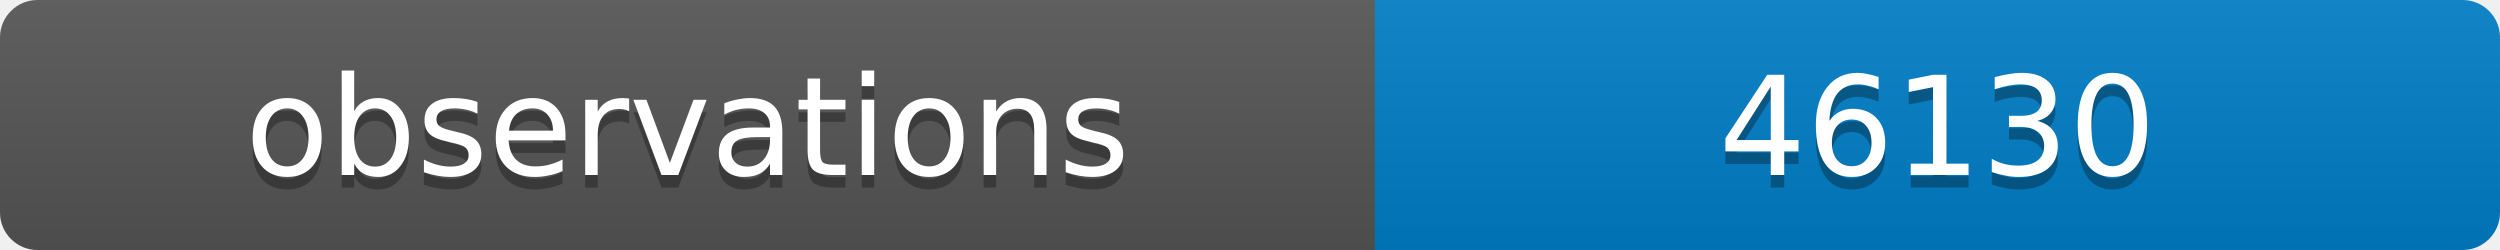
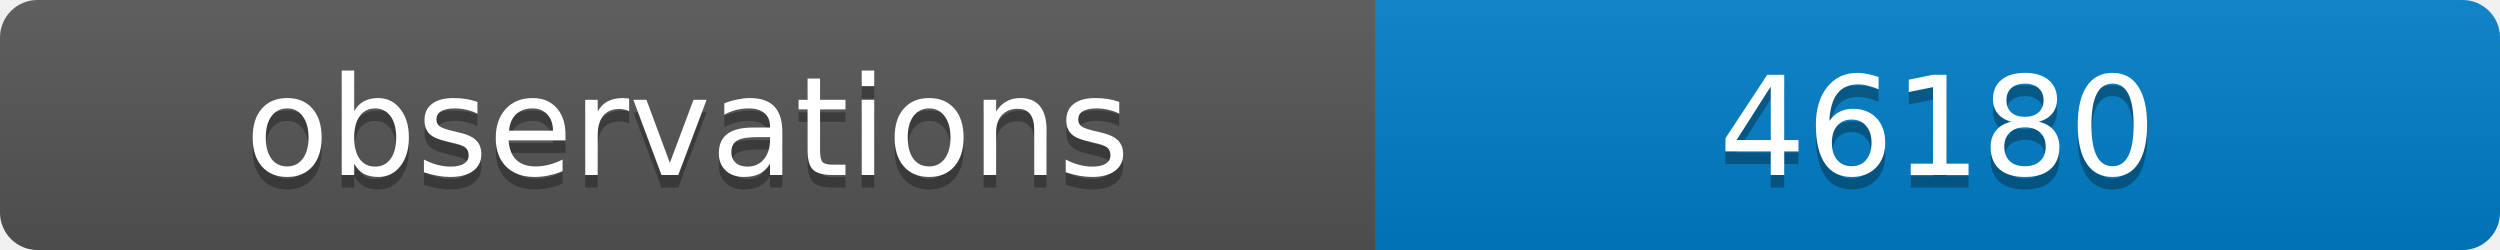
<svg xmlns="http://www.w3.org/2000/svg" width="200" height="20">
  <linearGradient id="b" x2="0" y2="100%">
    <stop offset="0" stop-color="#bbb" stop-opacity=".1" />
    <stop offset="1" stop-opacity=".1" />
  </linearGradient>
  <clipPath id="a">
    <rect width="200" height="20" rx="3" fill="#fff" />
  </clipPath>
  <g clip-path="url(#a)">
    <path fill="#555" d="M0 0h110v20H0z" />
    <path fill="#007ec6" d="M110 0h90v20H110z" />
    <path fill="url(#b)" d="M0 0h200v20H0z" />
  </g>
  <g fill="#fff" text-anchor="middle" font-family="DejaVu Sans,Verdana,Geneva,sans-serif" font-size="11">
    <text x="55" y="15" fill="#010101" fill-opacity=".3">observations</text>
    <text x="55" y="14">observations</text>
-     <text x="155" y="15" fill="#010101" fill-opacity=".3">46130</text>
-     <text x="155" y="14">46130</text>
+     <text x="155" y="15" fill="#010101" fill-opacity=".3">46180</text>
+     <text x="155" y="14">46180</text>
  </g>
</svg>
